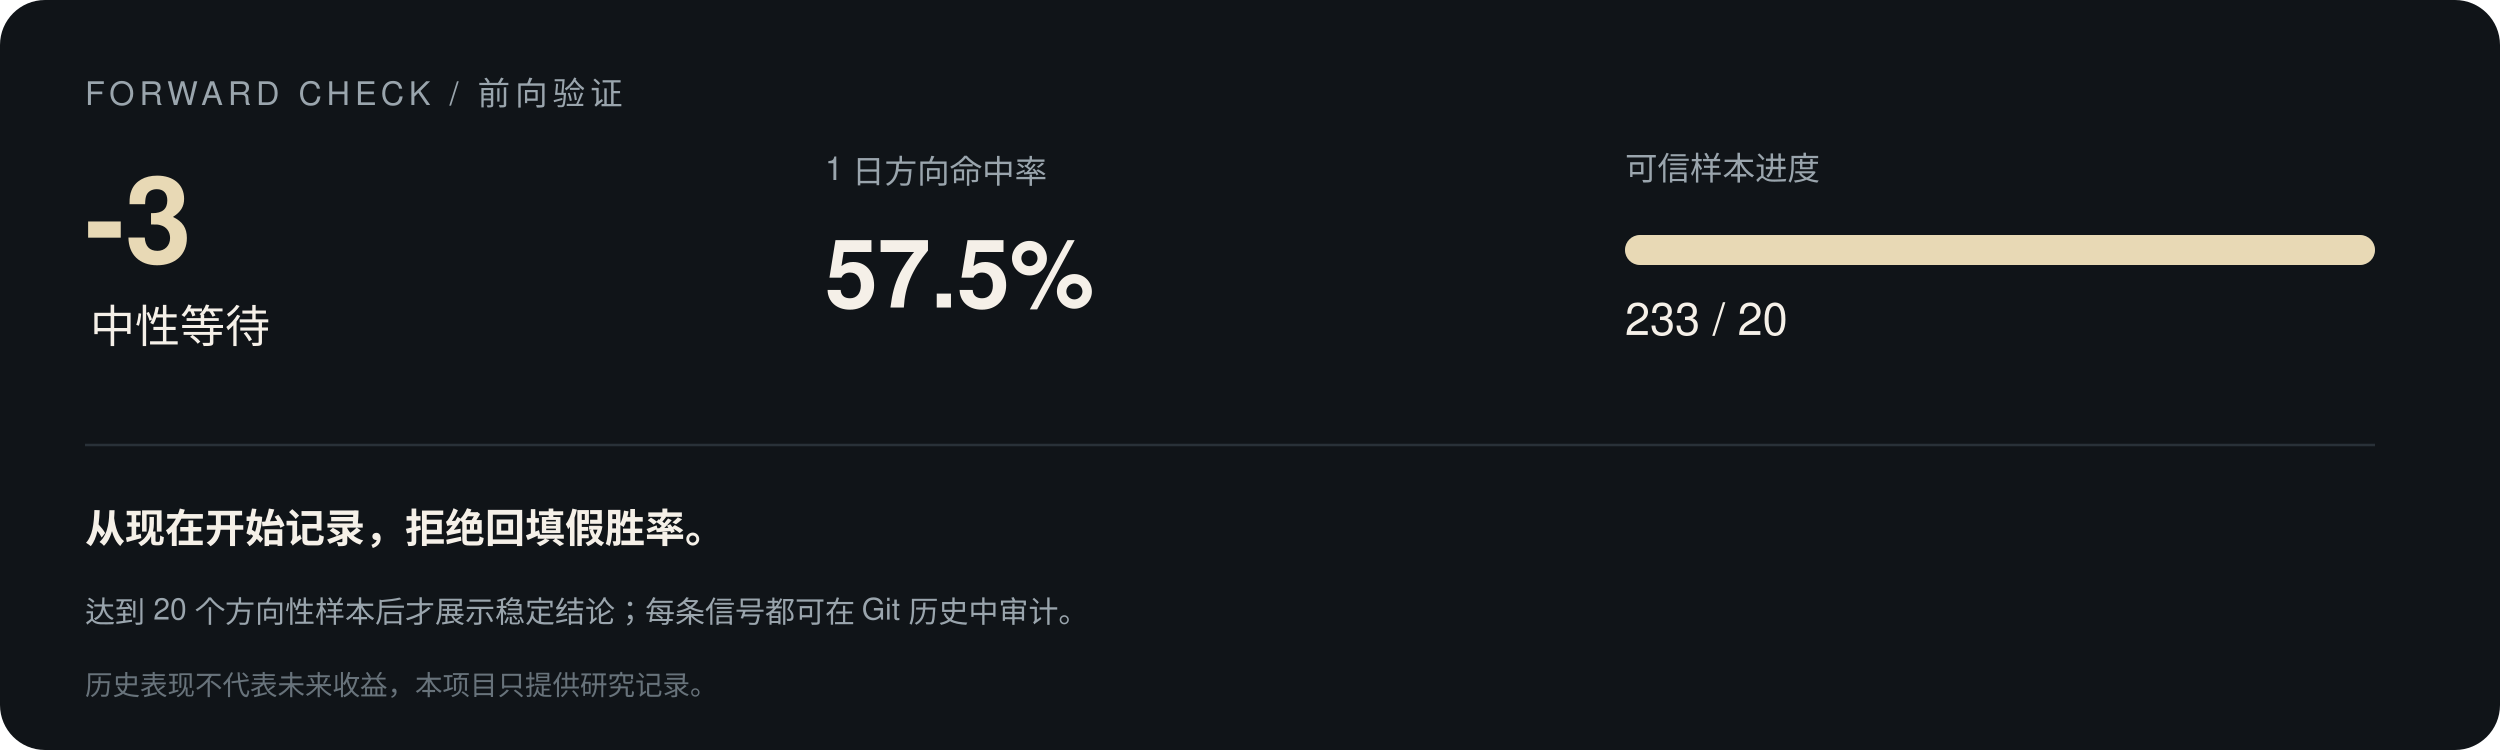
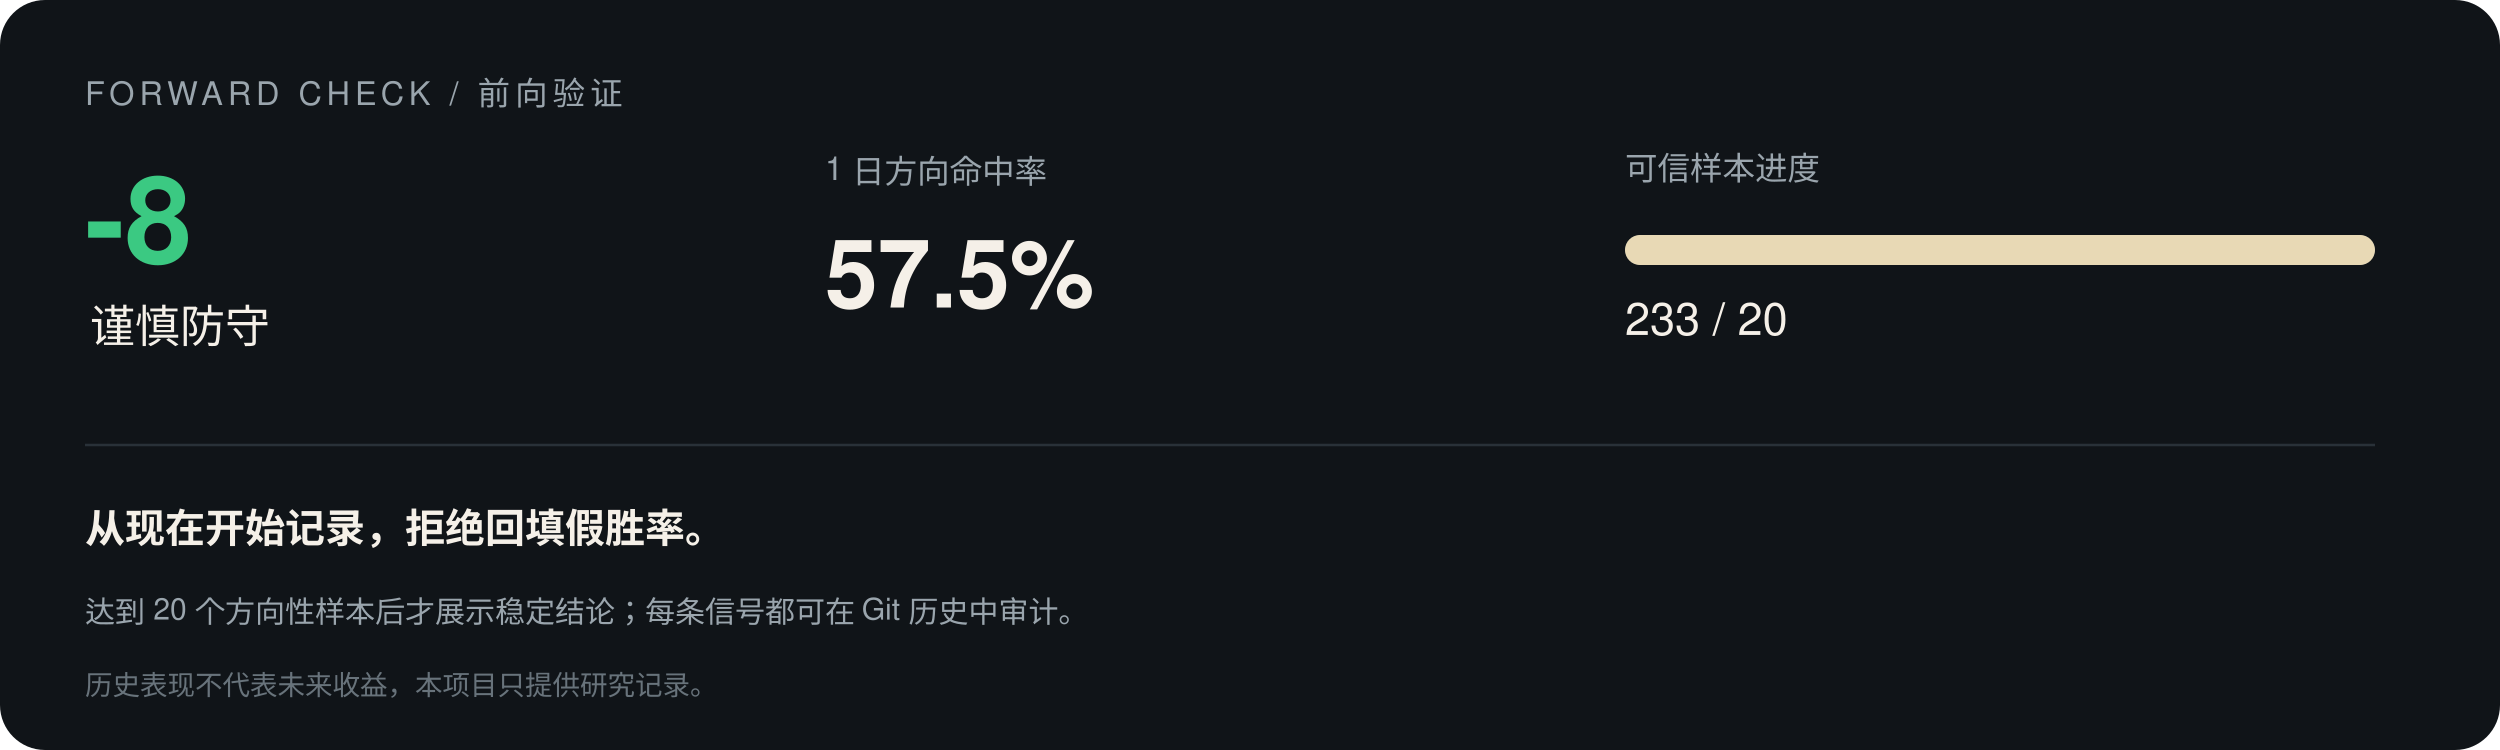
<svg xmlns="http://www.w3.org/2000/svg" width="1000" height="300" viewBox="0 0 1000 300" font-family="-apple-system,Segoe UI,Helvetica,Arial,sans-serif">
  <rect width="1000" height="300" rx="18" fill="#101418" />
  <text x="34" y="42" font-size="13" letter-spacing="2" fill="#9aa5ad">FORWARD CHECK / 前向验证</text>
-   <text x="34" y="105" font-size="48" font-weight="700" fill="#e8d9b5">-3</text>
-   <text x="36" y="137" font-size="18" fill="#f5f0e8">中性等待</text>
+   <text x="34" y="105" font-size="48" font-weight="700" fill="#3bc982">-8</text>
+   <text x="36" y="137" font-size="18" fill="#f5f0e8">谨慎防守</text>
  <text x="330" y="72" font-size="13" fill="#9aa5ad">1 日方向命中率</text>
  <text x="330" y="123" font-size="38" font-weight="700" fill="#f5f0e8">57.5%</text>
  <text x="650" y="72" font-size="13" fill="#9aa5ad">可信样本进度</text>
  <rect x="650" y="94" width="300" height="12" rx="6" fill="#293138" />
  <rect x="650" y="94" width="300.0" height="12" rx="6" fill="#e8d9b5" />
  <text x="650" y="134" font-size="18" fill="#f5f0e8">233 / 20</text>
  <line x1="34" y1="178" x2="950" y2="178" stroke="#293138" />
  <text x="34" y="217" font-size="16" font-weight="600" fill="#f5f0e8">从现在开始记录，拒绝回填假胜率。</text>
  <text x="34" y="249" font-size="12" fill="#9aa5ad">达到 20 个方向性样本后才展示稳定结论；每条信号都可在 Git 历史中审计。</text>
  <text x="34" y="278" font-size="11" fill="#68737b">历史表现不代表未来收益，本项目只提供研究记录。</text>
</svg>
